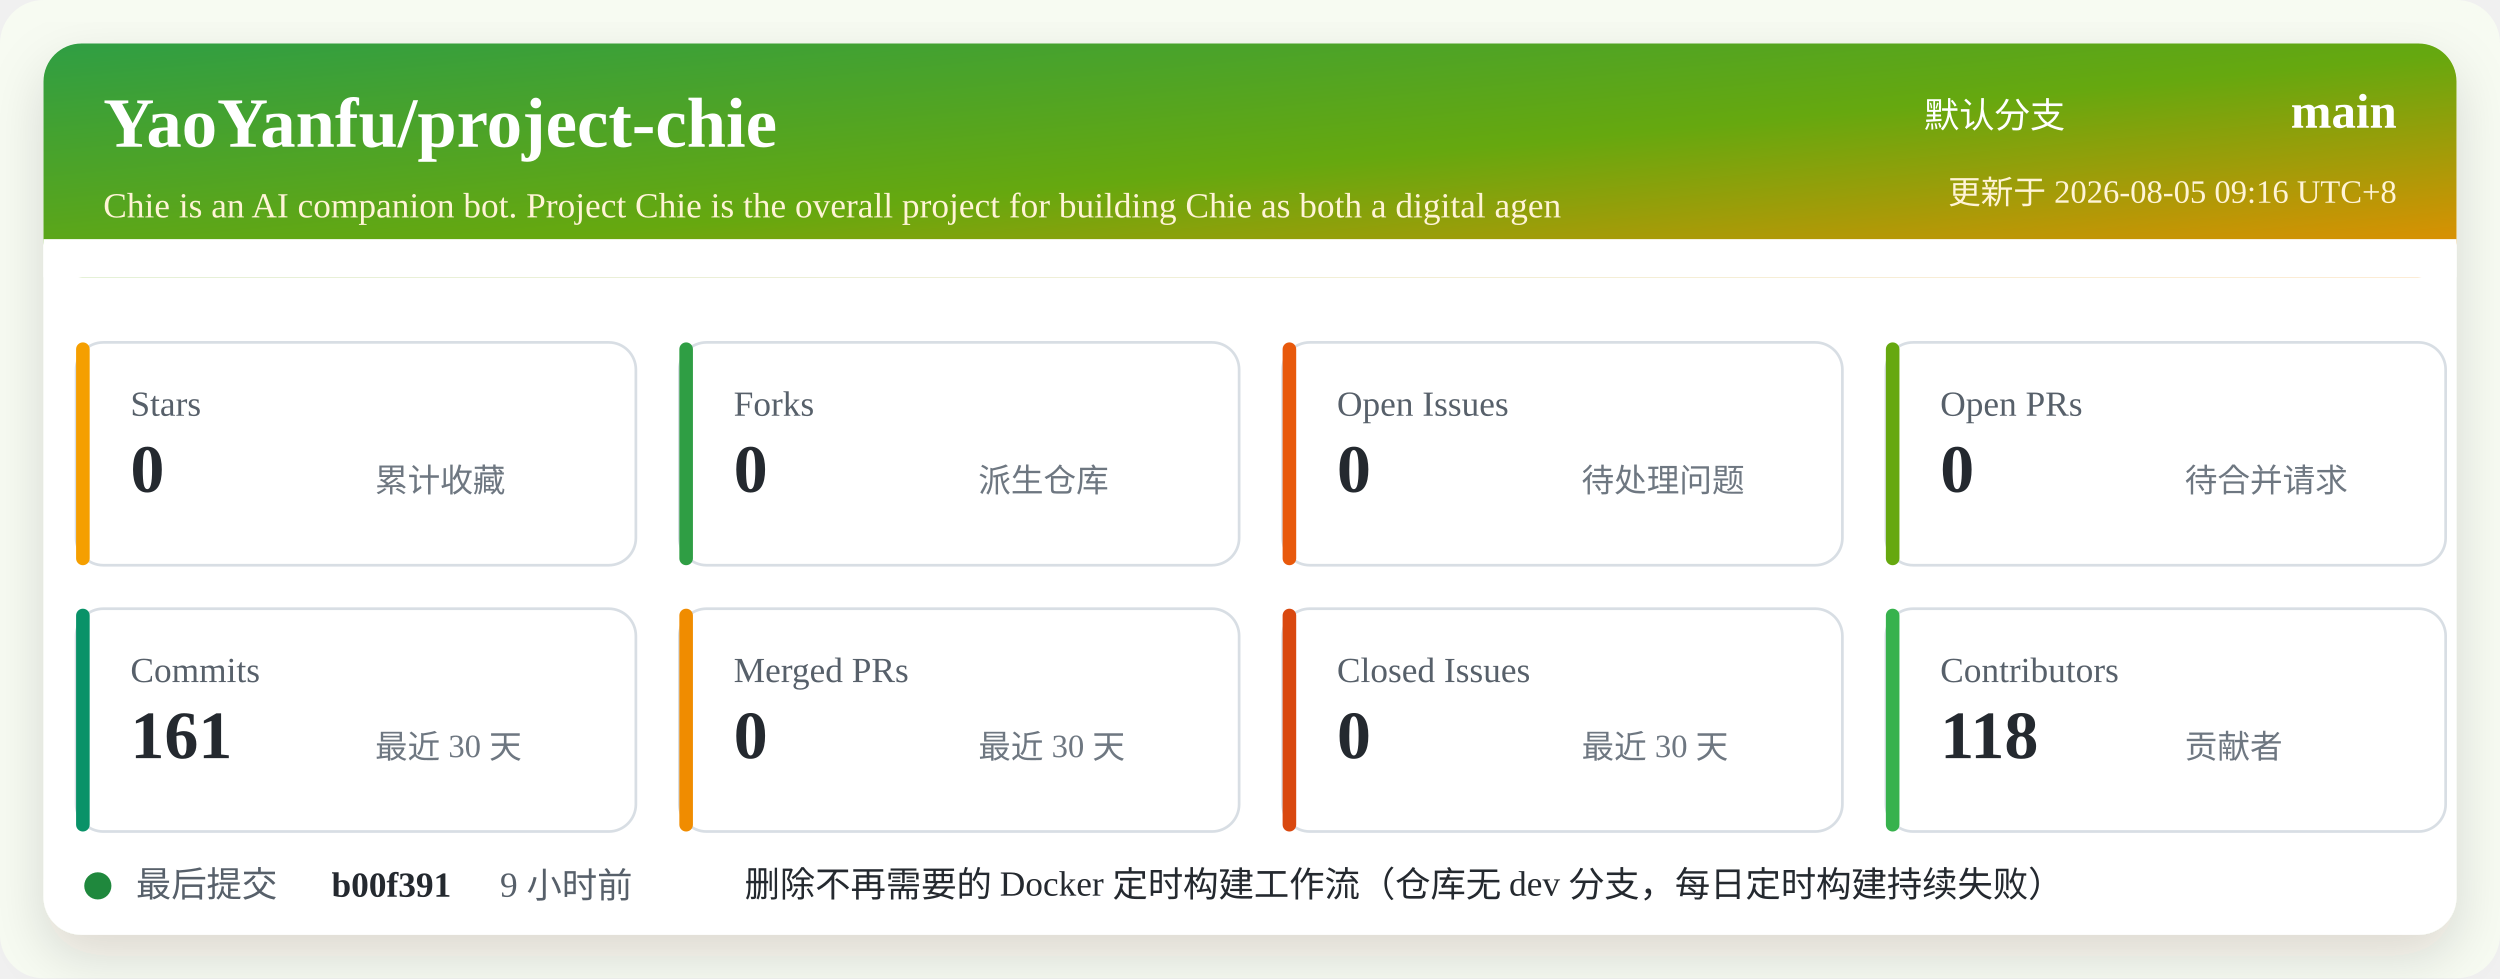
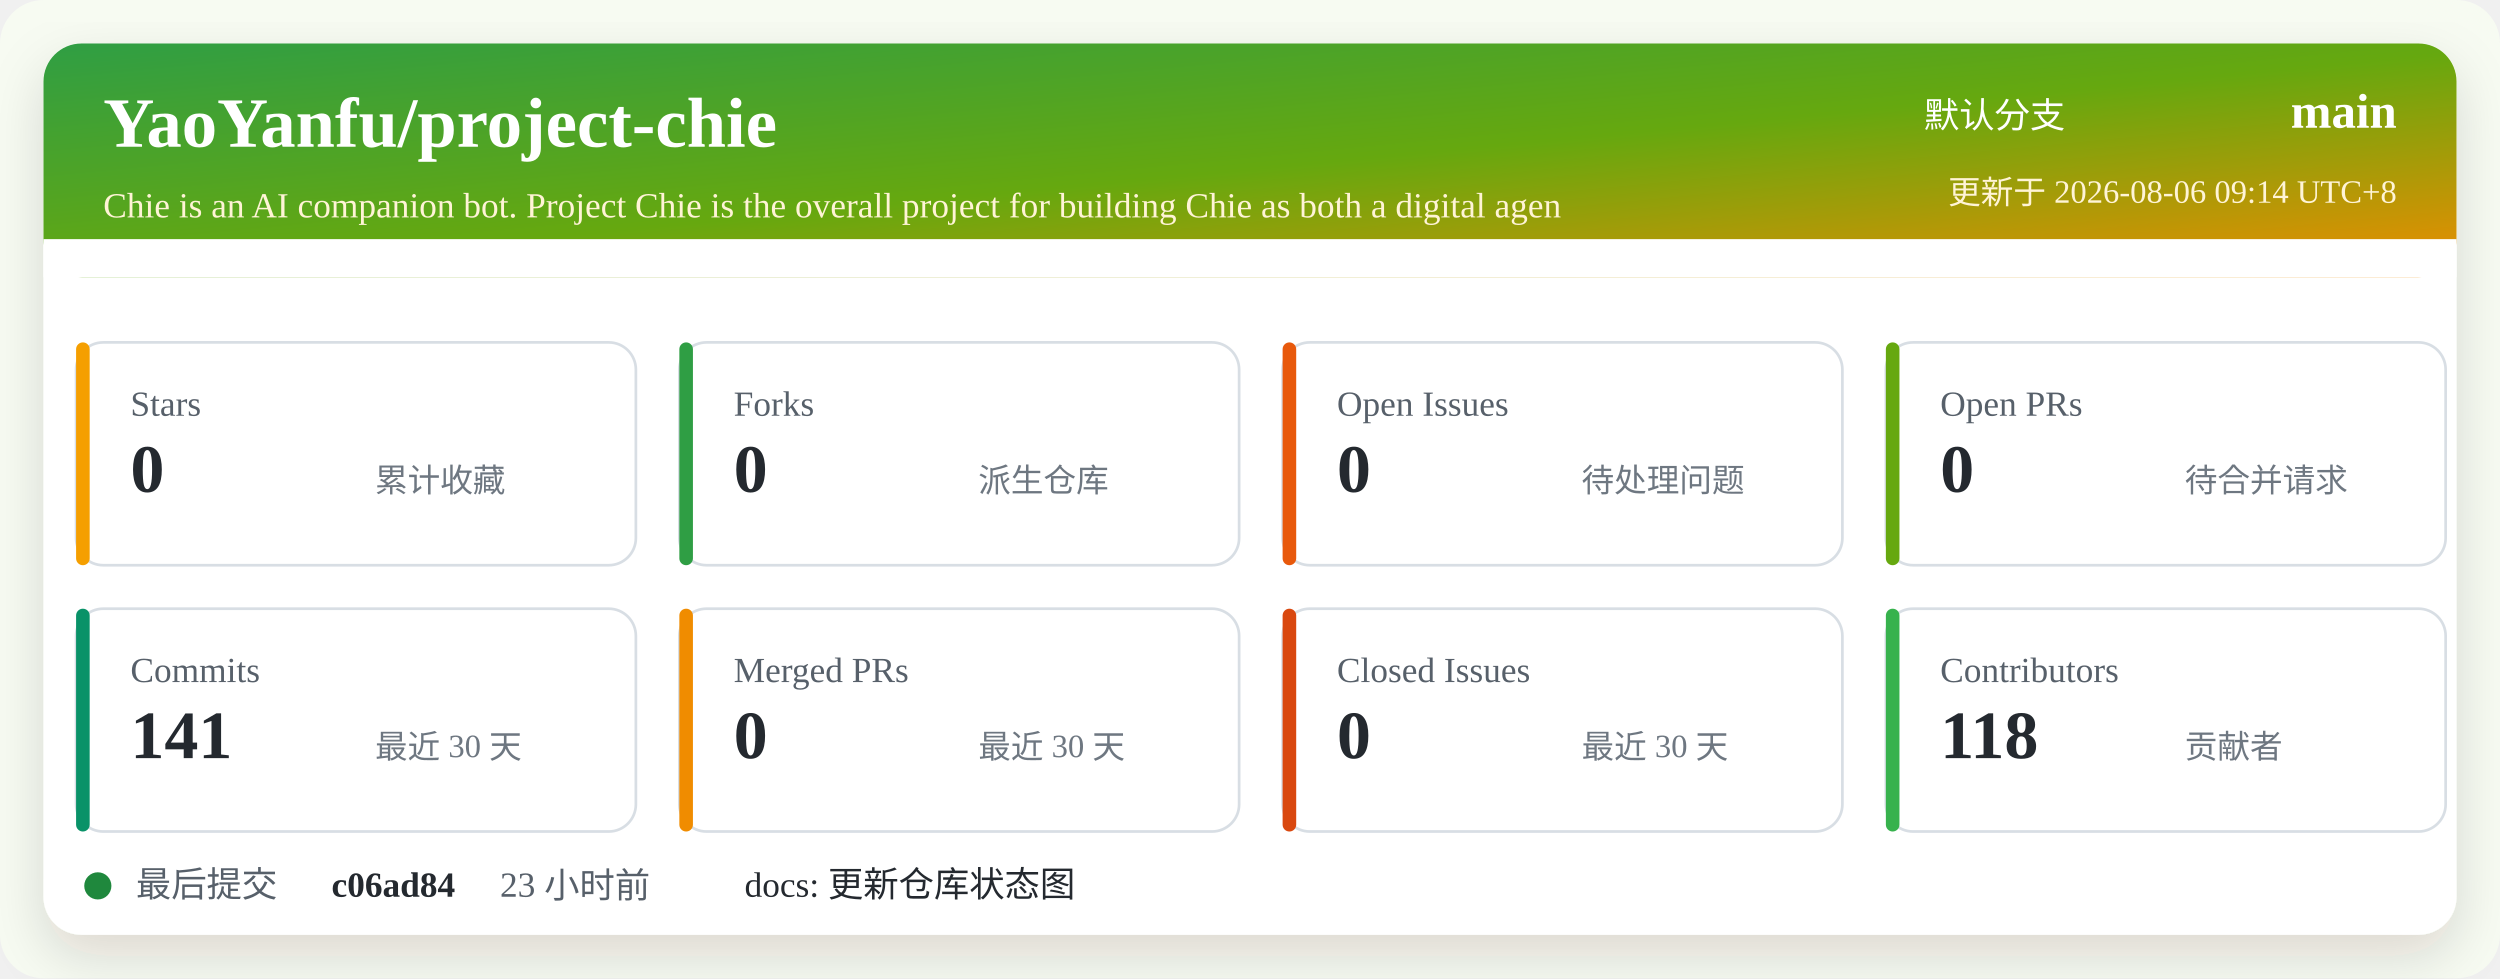
<svg xmlns="http://www.w3.org/2000/svg" width="920" height="360" viewBox="0 0 920 360" role="img" aria-labelledby="title desc">
  <defs>
    <linearGradient id="header" x1="0" x2="1" y1="0" y2="1">
      <stop offset="0%" stop-color="#2f9e44" />
      <stop offset="52%" stop-color="#66a80f" />
      <stop offset="100%" stop-color="#f08c00" />
    </linearGradient>
    <filter id="shadow" x="-5%" y="-5%" width="110%" height="110%">
      <feDropShadow dx="0" dy="8" stdDeviation="10" flood-color="#2b2318" flood-opacity="0.14" />
    </filter>
  </defs>
  <rect width="920" height="360" rx="16" fill="#f7fbf2" />
  <rect x="16" y="16" width="888" height="328" rx="14" fill="#ffffff" filter="url(#shadow)" />
  <rect x="16" y="16" width="888" height="86" rx="14" fill="url(#header)" />
  <path d="M16 88 H904 V102 H16 Z" fill="#ffffff" />
  <text x="38" y="54" fill="#ffffff" font-size="26" font-weight="700">YaoYanfu/project-chie</text>
  <text x="38" y="80" fill="#fff4d6" font-size="13">Chie is an AI companion bot. Project Chie is the overall project for building Chie as both a digital agen</text>
  <text x="760" y="47" fill="#ffffff" font-size="13" text-anchor="end">默认分支</text>
  <text x="882" y="47" fill="#ffffff" font-size="18" font-weight="700" text-anchor="end">main</text>
-   <text x="882" y="75" fill="#fff4d6" font-size="12" text-anchor="end">更新于 2026-08-05 09:16 UTC+8</text>
+   <text x="882" y="75" fill="#fff4d6" font-size="12" text-anchor="end">更新于 2026-08-06 09:14 UTC+8</text>
  <g transform="translate(28 126)">
    <rect width="206" height="82" rx="10" fill="#ffffff" stroke="#d8dee4" />
    <rect x="0" y="0" width="5" height="82" rx="2.5" fill="#f59f00" />
    <text x="20" y="27" fill="#57606a" font-size="13">Stars</text>
    <text x="20" y="55" fill="#24292f" font-size="25" font-weight="700">0</text>
    <text x="110" y="55" fill="#6e7781" font-size="12">累计收藏</text>
  </g>
  <g transform="translate(250 126)">
    <rect width="206" height="82" rx="10" fill="#ffffff" stroke="#d8dee4" />
    <rect x="0" y="0" width="5" height="82" rx="2.5" fill="#2f9e44" />
    <text x="20" y="27" fill="#57606a" font-size="13">Forks</text>
    <text x="20" y="55" fill="#24292f" font-size="25" font-weight="700">0</text>
    <text x="110" y="55" fill="#6e7781" font-size="12">派生仓库</text>
  </g>
  <g transform="translate(472 126)">
    <rect width="206" height="82" rx="10" fill="#ffffff" stroke="#d8dee4" />
    <rect x="0" y="0" width="5" height="82" rx="2.5" fill="#e8590c" />
    <text x="20" y="27" fill="#57606a" font-size="13">Open Issues</text>
    <text x="20" y="55" fill="#24292f" font-size="25" font-weight="700">0</text>
    <text x="110" y="55" fill="#6e7781" font-size="12">待处理问题</text>
  </g>
  <g transform="translate(694 126)">
    <rect width="206" height="82" rx="10" fill="#ffffff" stroke="#d8dee4" />
    <rect x="0" y="0" width="5" height="82" rx="2.5" fill="#66a80f" />
    <text x="20" y="27" fill="#57606a" font-size="13">Open PRs</text>
    <text x="20" y="55" fill="#24292f" font-size="25" font-weight="700">0</text>
    <text x="110" y="55" fill="#6e7781" font-size="12">待合并请求</text>
  </g>
  <g transform="translate(28 224)">
    <rect width="206" height="82" rx="10" fill="#ffffff" stroke="#d8dee4" />
    <rect x="0" y="0" width="5" height="82" rx="2.5" fill="#099268" />
    <text x="20" y="27" fill="#57606a" font-size="13">Commits</text>
-     <text x="20" y="55" fill="#24292f" font-size="25" font-weight="700">161</text>
+     <text x="20" y="55" fill="#24292f" font-size="25" font-weight="700">141</text>
    <text x="110" y="55" fill="#6e7781" font-size="12">最近 30 天</text>
  </g>
  <g transform="translate(250 224)">
    <rect width="206" height="82" rx="10" fill="#ffffff" stroke="#d8dee4" />
    <rect x="0" y="0" width="5" height="82" rx="2.5" fill="#f08c00" />
    <text x="20" y="27" fill="#57606a" font-size="13">Merged PRs</text>
    <text x="20" y="55" fill="#24292f" font-size="25" font-weight="700">0</text>
    <text x="110" y="55" fill="#6e7781" font-size="12">最近 30 天</text>
  </g>
  <g transform="translate(472 224)">
    <rect width="206" height="82" rx="10" fill="#ffffff" stroke="#d8dee4" />
    <rect x="0" y="0" width="5" height="82" rx="2.5" fill="#d9480f" />
    <text x="20" y="27" fill="#57606a" font-size="13">Closed Issues</text>
    <text x="20" y="55" fill="#24292f" font-size="25" font-weight="700">0</text>
    <text x="110" y="55" fill="#6e7781" font-size="12">最近 30 天</text>
  </g>
  <g transform="translate(694 224)">
    <rect width="206" height="82" rx="10" fill="#ffffff" stroke="#d8dee4" />
    <rect x="0" y="0" width="5" height="82" rx="2.5" fill="#37b24d" />
    <text x="20" y="27" fill="#57606a" font-size="13">Contributors</text>
    <text x="20" y="55" fill="#24292f" font-size="25" font-weight="700">118</text>
    <text x="110" y="55" fill="#6e7781" font-size="12">贡献者</text>
  </g>
  <g transform="translate(28 318)">
    <circle cx="8" cy="8" r="5" fill="#1f883d" />
    <text x="22" y="12" fill="#57606a" font-size="13">最后提交</text>
-     <text x="94" y="12" fill="#24292f" font-size="13" font-weight="700">b00f391</text>
-     <text x="156" y="12" fill="#57606a" font-size="13">9 小时前</text>
-     <text x="246" y="12" fill="#24292f" font-size="13">删除不再需要的 Docker 定时构建工作流（仓库无 dev 分支，每日定时构建持续失败）</text>
+     <text x="94" y="12" fill="#24292f" font-size="13" font-weight="700">c06ad84</text>
+     <text x="156" y="12" fill="#57606a" font-size="13">23 小时前</text>
+     <text x="246" y="12" fill="#24292f" font-size="13">docs: 更新仓库状态图</text>
  </g>
</svg>
